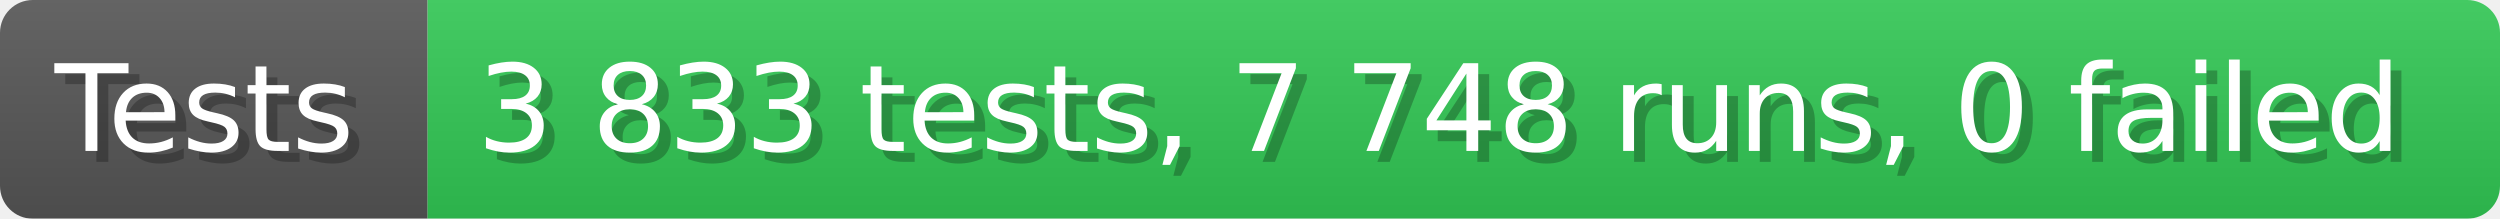
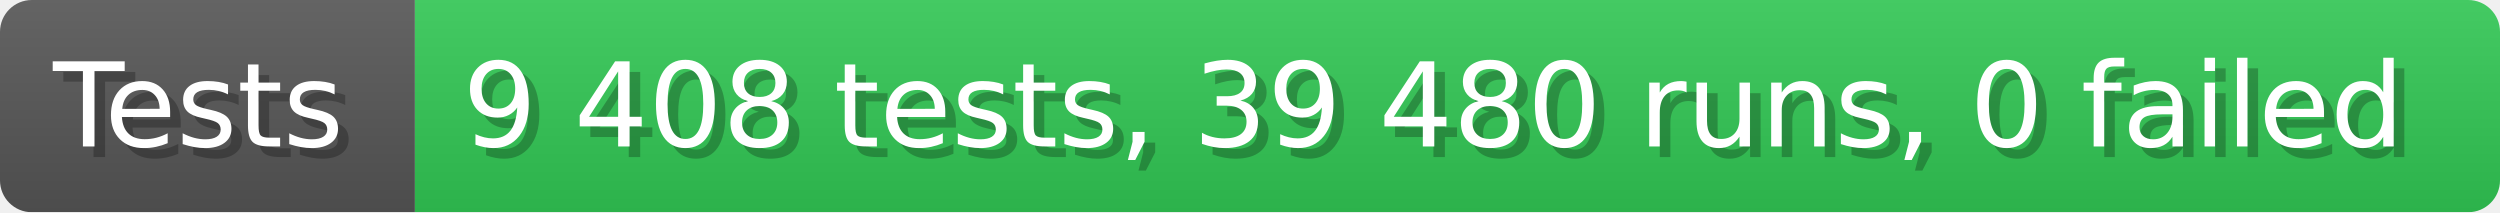
- <svg xmlns="http://www.w3.org/2000/svg" width="228.6" height="20" viewBox="0 0 2286 200" role="img" aria-label="Tests: 3 833 tests, 7 748 runs, 0 failed">
+ <svg xmlns="http://www.w3.org/2000/svg" width="235.6" height="20" viewBox="0 0 2356 200" role="img" aria-label="Tests: 9 408 tests, 39 480 runs, 0 failed">
  <linearGradient id="a" x2="0" y2="100%">
    <stop offset="0" stop-opacity=".1" stop-color="#EEE" />
    <stop offset="1" stop-opacity=".1" />
  </linearGradient>
  <mask id="m">
-     <rect width="2286" height="200" rx="30" fill="#FFF" />
+     <rect width="2356" height="200" rx="30" fill="#FFF" />
  </mask>
  <g mask="url(#m)">
    <rect width="391" height="200" fill="#555" />
-     <rect width="1895" height="200" fill="#31c653" x="391" />
-     <rect width="2286" height="200" fill="url(#a)" />
+     <rect width="1965" height="200" fill="#31c653" x="391" />
+     <rect width="2356" height="200" fill="url(#a)" />
  </g>
  <g aria-hidden="true" fill="#fff" text-anchor="start" font-family="Verdana,DejaVu Sans,sans-serif" font-size="110">
    <text x="60" y="148" textLength="291" fill="#000" opacity="0.25">Tests</text>
    <text x="50" y="138" textLength="291">Tests</text>
-     <text x="446" y="148" textLength="1795" fill="#000" opacity="0.25">3 833 tests, 7 748 runs, 0 failed</text>
-     <text x="436" y="138" textLength="1795">3 833 tests, 7 748 runs, 0 failed</text>
+     <text x="446" y="148" textLength="1865" fill="#000" opacity="0.25">9 408 tests, 39 480 runs, 0 failed</text>
+     <text x="436" y="138" textLength="1865">9 408 tests, 39 480 runs, 0 failed</text>
  </g>
</svg>
